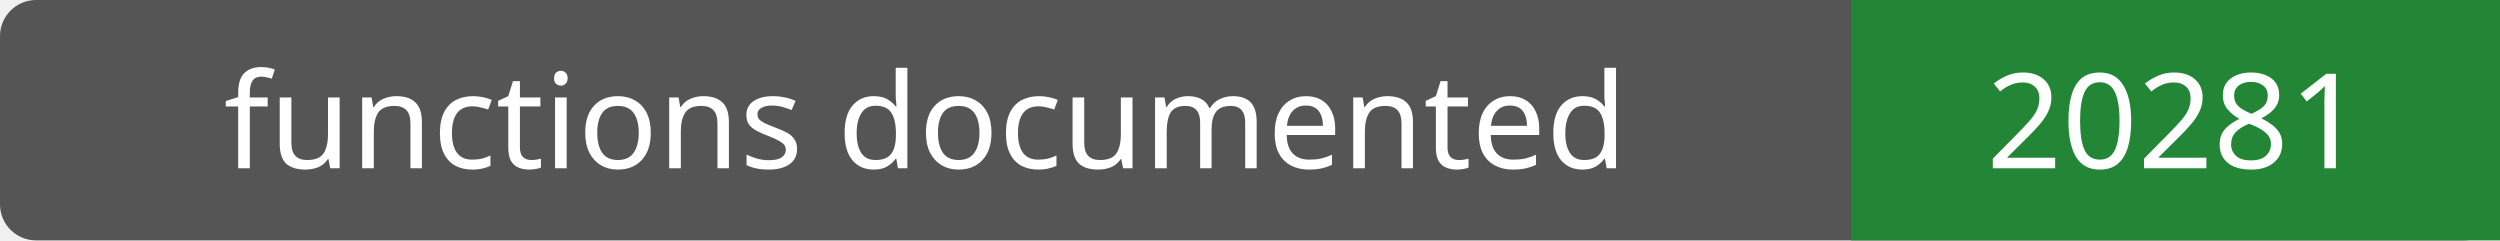
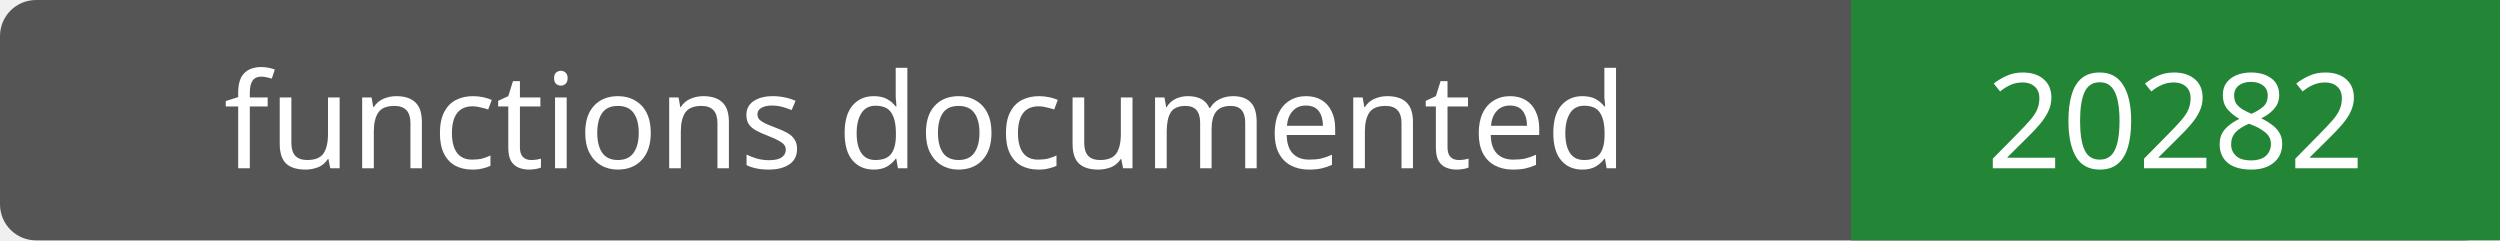
- <svg xmlns="http://www.w3.org/2000/svg" width="208" height="20" role="img" aria-label="functions documented: 20281">
+ <svg xmlns="http://www.w3.org/2000/svg" width="208" height="20" role="img" aria-label="functions documented: 20282">
  <rect width="208" height="20" rx="3" fill="#555" />
  <path fill="#238636" d="M154 0h54v20H154z" />
  <g fill="#fff" text-anchor="middle" font-family="Verdana,sans-serif" font-size="11">
    <text x="77.0" y="14">functions documented</text>
-     <text x="181.0" y="14">20281</text>
+     <text x="181.0" y="14">20282</text>
  </g>
</svg>
